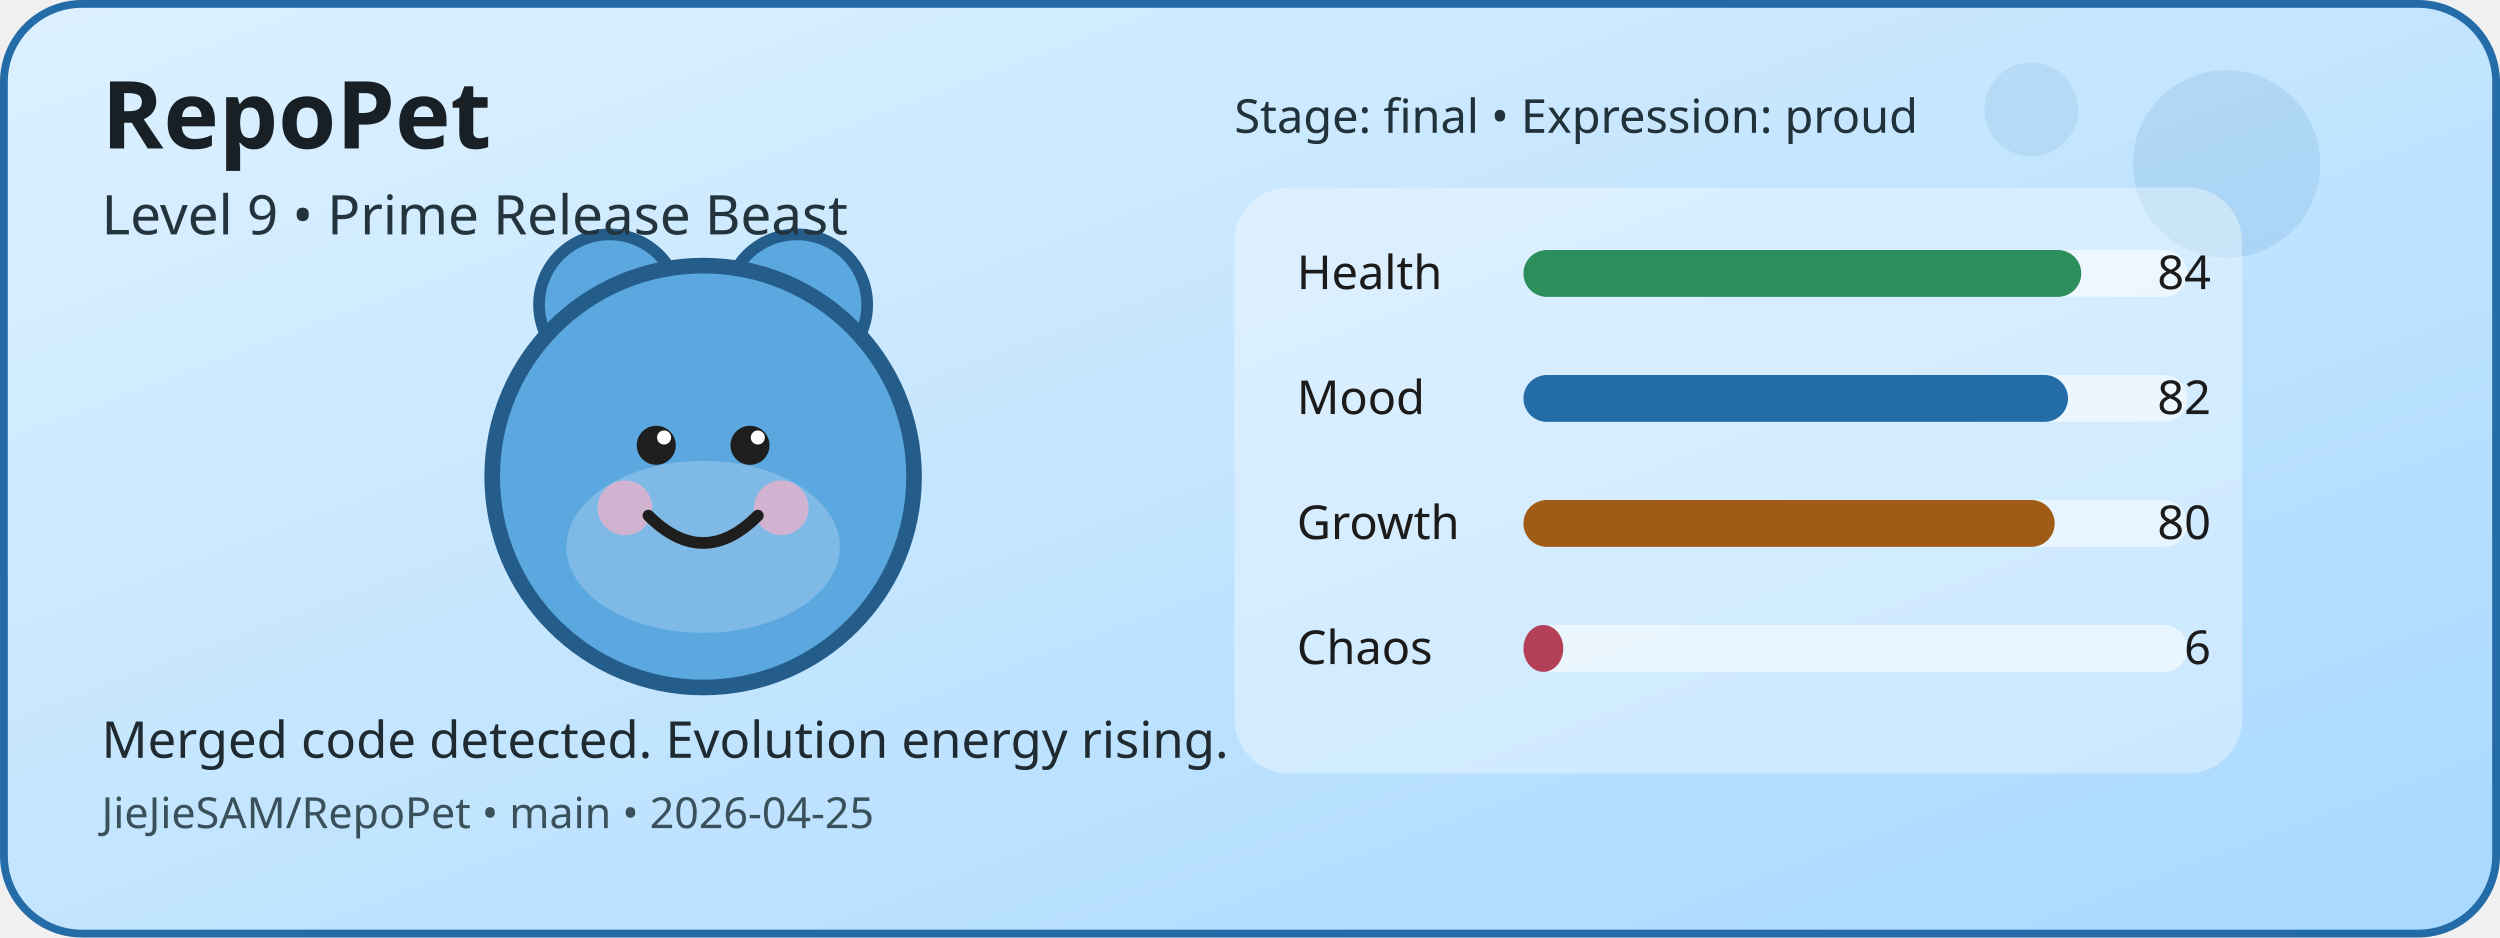
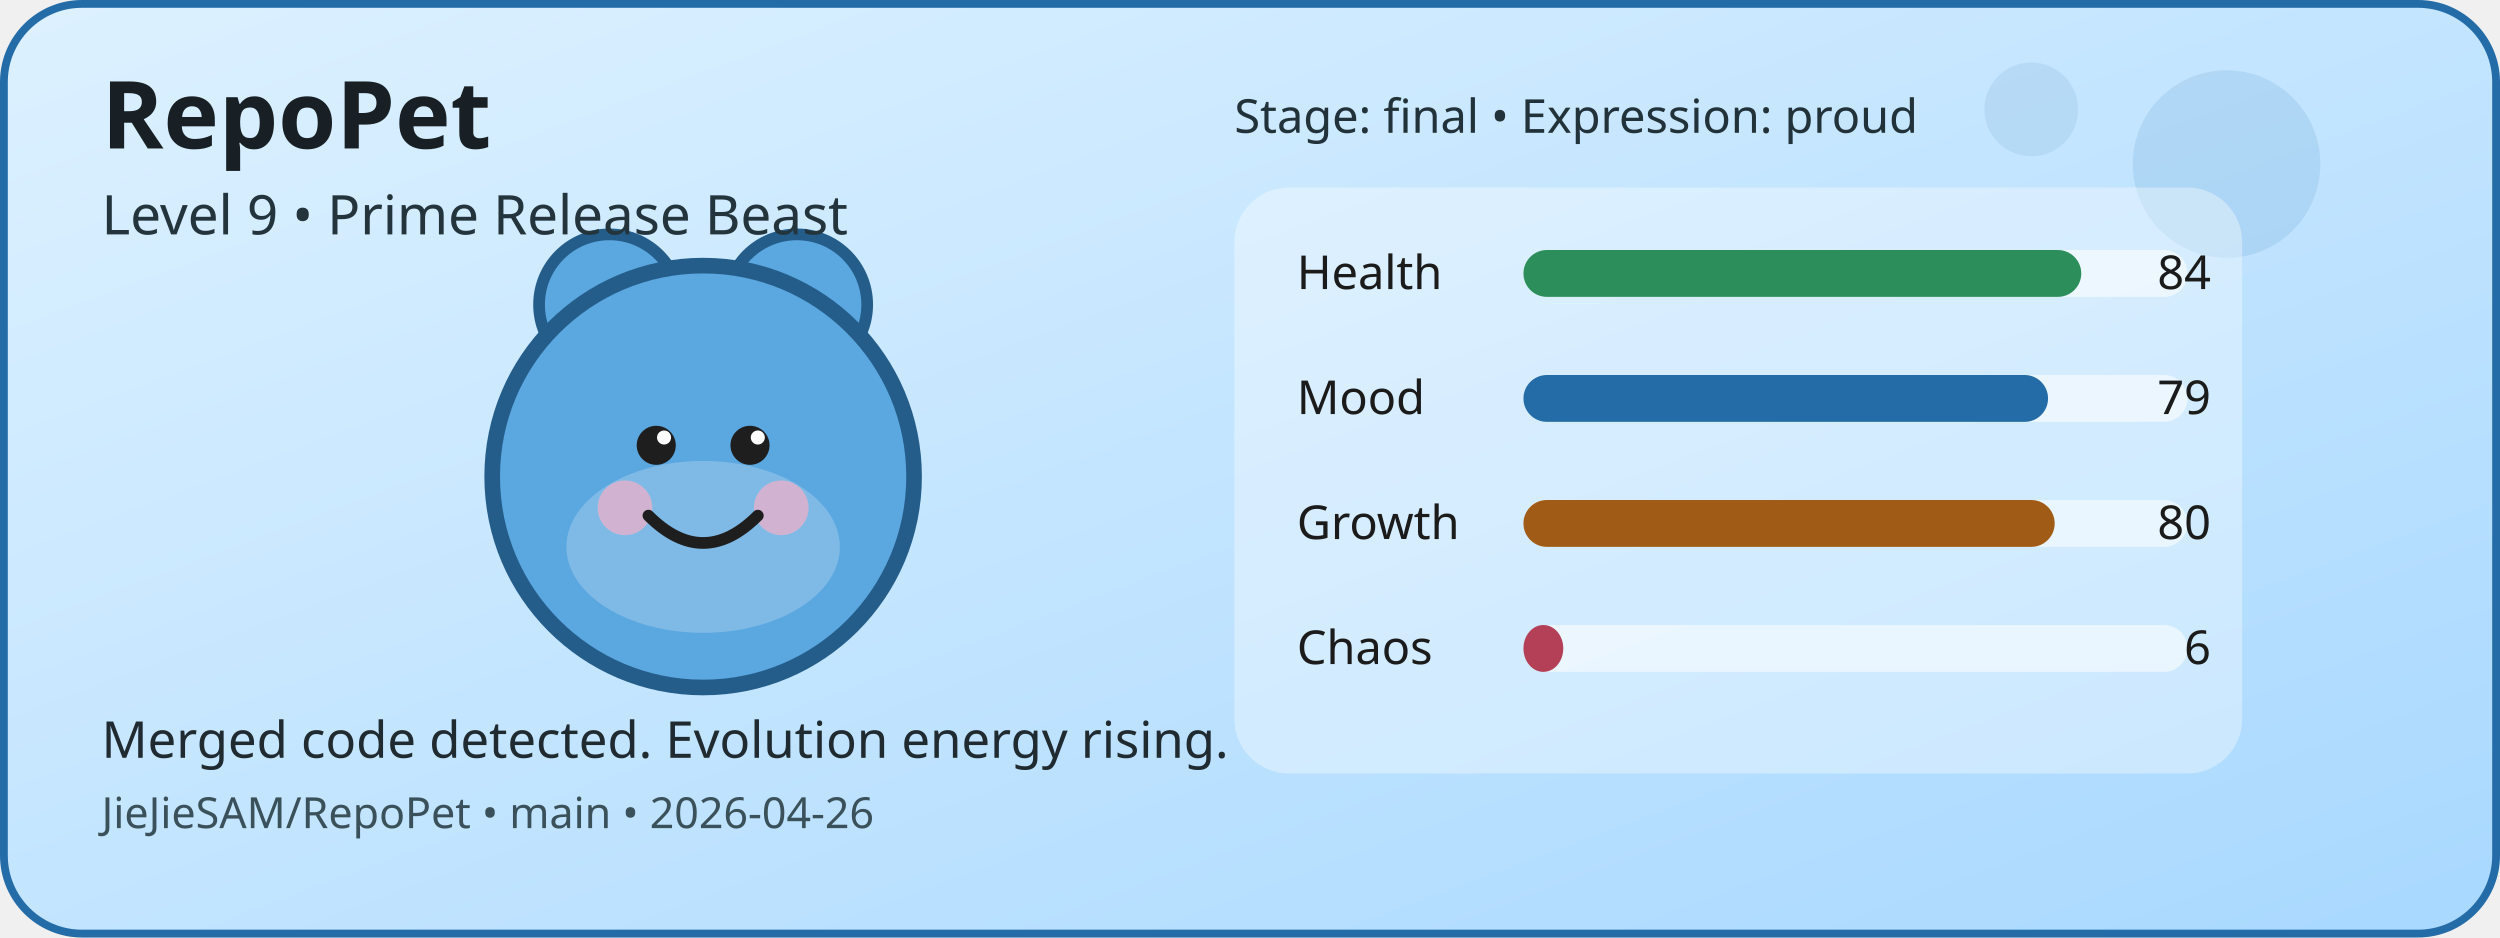
<svg xmlns="http://www.w3.org/2000/svg" width="640" height="240" viewBox="0 0 640 240" role="img" aria-label="RepoPet status card">
  <defs>
    <linearGradient id="cardGradient" x1="0" y1="0" x2="1" y2="1">
      <stop offset="0%" stop-color="#DDF1FF" />
      <stop offset="100%" stop-color="#A8D8FF" />
    </linearGradient>
  </defs>
  <rect x="1" y="1" width="638" height="238" rx="20" fill="url(#cardGradient)" stroke="#246CA8" stroke-width="2" />
  <circle cx="570" cy="42" r="24" fill="#246CA8" opacity="0.12" />
  <circle cx="520" cy="28" r="12" fill="#246CA8" opacity="0.1" />
  <circle cx="156" cy="78" r="18" fill="#5BA7E0" stroke="#245D8A" stroke-width="3" />
  <circle cx="204" cy="78" r="18" fill="#5BA7E0" stroke="#245D8A" stroke-width="3" />
  <circle cx="180" cy="122" r="54" fill="#5BA7E0" stroke="#245D8A" stroke-width="4" />
  <ellipse cx="180" cy="140" rx="35" ry="22" fill="#FFFFFF" opacity="0.22" />
  <circle cx="160" cy="130" r="7" fill="#F4B1C7" opacity="0.7" />
  <circle cx="200" cy="130" r="7" fill="#F4B1C7" opacity="0.7" />
  <circle cx="168" cy="114" r="5" fill="#1E1E1E" />
  <circle cx="192" cy="114" r="5" fill="#1E1E1E" />
  <circle cx="170" cy="112" r="1.8" fill="#FFFFFF" />
  <circle cx="194" cy="112" r="1.8" fill="#FFFFFF" />
  <path d="M166 132 Q180 146 194 132" fill="none" stroke="#1E1E1E" stroke-width="3" stroke-linecap="round" />
  <rect x="316" y="48" width="258" height="150" rx="14" fill="#FFFFFF" opacity="0.35" />
  <text x="332" y="74" font-family="Verdana, sans-serif" font-size="12" fill="#1B1B1B">Health</text>
  <rect x="390" y="64" width="170" height="12" rx="6" fill="#FFFFFF" opacity="0.55" />
  <rect x="390" y="64" width="142.8" height="12" rx="6" fill="#2C8E5A" />
  <text x="566" y="74" text-anchor="end" font-family="Verdana, sans-serif" font-size="12" fill="#1B1B1B">84</text>
  <text x="332" y="106" font-family="Verdana, sans-serif" font-size="12" fill="#1B1B1B">Mood</text>
  <rect x="390" y="96" width="170" height="12" rx="6" fill="#FFFFFF" opacity="0.55" />
-   <rect x="390" y="96" width="139.4" height="12" rx="6" fill="#246CA8" />
-   <text x="566" y="106" text-anchor="end" font-family="Verdana, sans-serif" font-size="12" fill="#1B1B1B">82</text>
+   <rect x="390" y="96" width="134.3" height="12" rx="6" fill="#246CA8" />
+   <text x="566" y="106" text-anchor="end" font-family="Verdana, sans-serif" font-size="12" fill="#1B1B1B">79</text>
  <text x="332" y="138" font-family="Verdana, sans-serif" font-size="12" fill="#1B1B1B">Growth</text>
  <rect x="390" y="128" width="170" height="12" rx="6" fill="#FFFFFF" opacity="0.55" />
  <rect x="390" y="128" width="136" height="12" rx="6" fill="#A05B16" />
  <text x="566" y="138" text-anchor="end" font-family="Verdana, sans-serif" font-size="12" fill="#1B1B1B">80</text>
  <text x="332" y="170" font-family="Verdana, sans-serif" font-size="12" fill="#1B1B1B">Chaos</text>
  <rect x="390" y="160" width="170" height="12" rx="6" fill="#FFFFFF" opacity="0.55" />
  <rect x="390" y="160" width="10.2" height="12" rx="6" fill="#B44058" />
  <text x="566" y="170" text-anchor="end" font-family="Verdana, sans-serif" font-size="12" fill="#1B1B1B">6</text>
  <text x="26" y="38" font-family="Verdana, sans-serif" font-size="24" font-weight="700" fill="#182025">RepoPet</text>
  <text x="26" y="60" font-family="Verdana, sans-serif" font-size="14" fill="#23343D">Level 9 • Prime Release Beast</text>
  <text x="26" y="194" font-family="Verdana, sans-serif" font-size="13" fill="#1F2A31">Merged code detected. Evolution energy rising.</text>
-   <text x="26" y="212" font-family="Verdana, sans-serif" font-size="11" fill="#3A515B">JieJieSAM/RepoPet • main • 2026-04-25</text>
+   <text x="26" y="212" font-family="Verdana, sans-serif" font-size="11" fill="#3A515B">JieJieSAM/RepoPet • main • 2026-04-26</text>
  <text x="316" y="34" font-family="Verdana, sans-serif" font-size="12" fill="#22323A">Stage: final • Expression: proud</text>
</svg>
